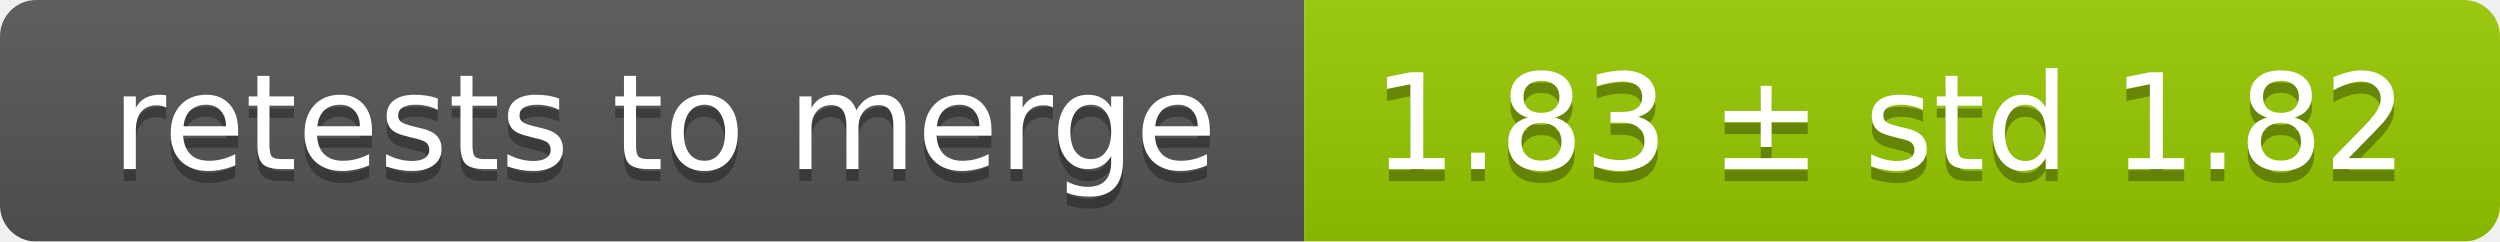
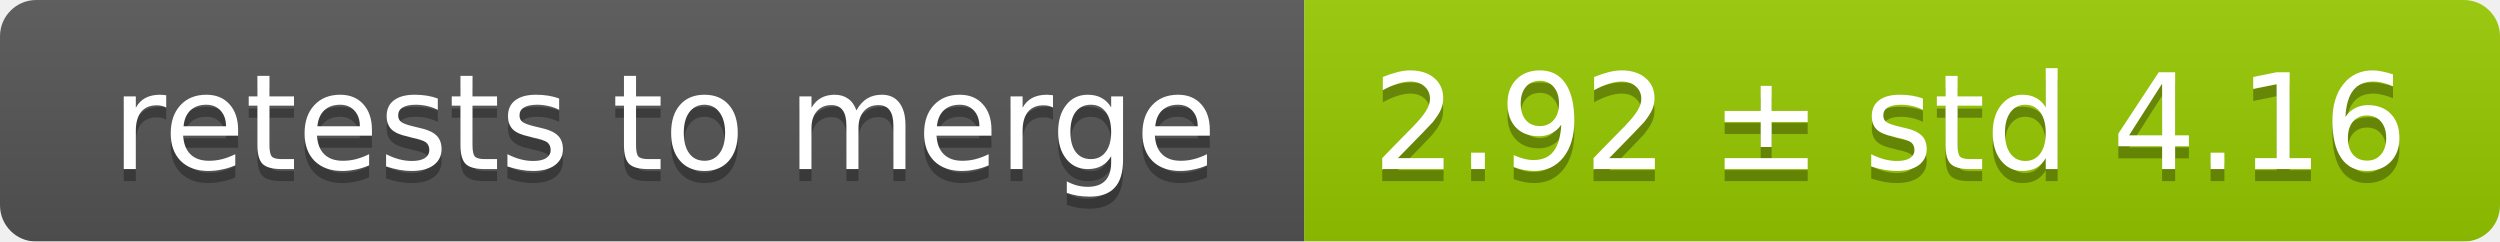
<svg xmlns="http://www.w3.org/2000/svg" width="207" height="20">
  <linearGradient id="smooth" x2="0" y2="100%">
    <stop offset="0" stop-color="#bbb" stop-opacity=".1" />
    <stop offset="1" stop-opacity=".1" />
  </linearGradient>
  <mask id="round">
    <rect width="207" height="20" rx="3" fill="#fff" />
  </mask>
  <g mask="url(#round)">
    <rect width="108" height="20" fill="#555" />
    <rect x="108" width="99" height="20" fill="#97ca00" />
    <rect width="207" height="20" fill="url(#smooth)" />
  </g>
  <g fill="#fff" text-anchor="middle" font-family="DejaVu Sans,Verdana,Geneva,sans-serif" font-size="11">
    <text x="55" y="15" fill="#010101" fill-opacity=".3">retests to merge</text>
    <text x="55" y="14">retests to merge</text>
-     <text x="156.5" y="15" fill="#010101" fill-opacity=".3">1.83 ± std 1.82</text>
-     <text x="156.5" y="14">1.83 ± std 1.82</text>
+     <text x="156.5" y="15" fill="#010101" fill-opacity=".3">2.92 ± std 4.16</text>
+     <text x="156.5" y="14">2.92 ± std 4.16</text>
  </g>
</svg>
